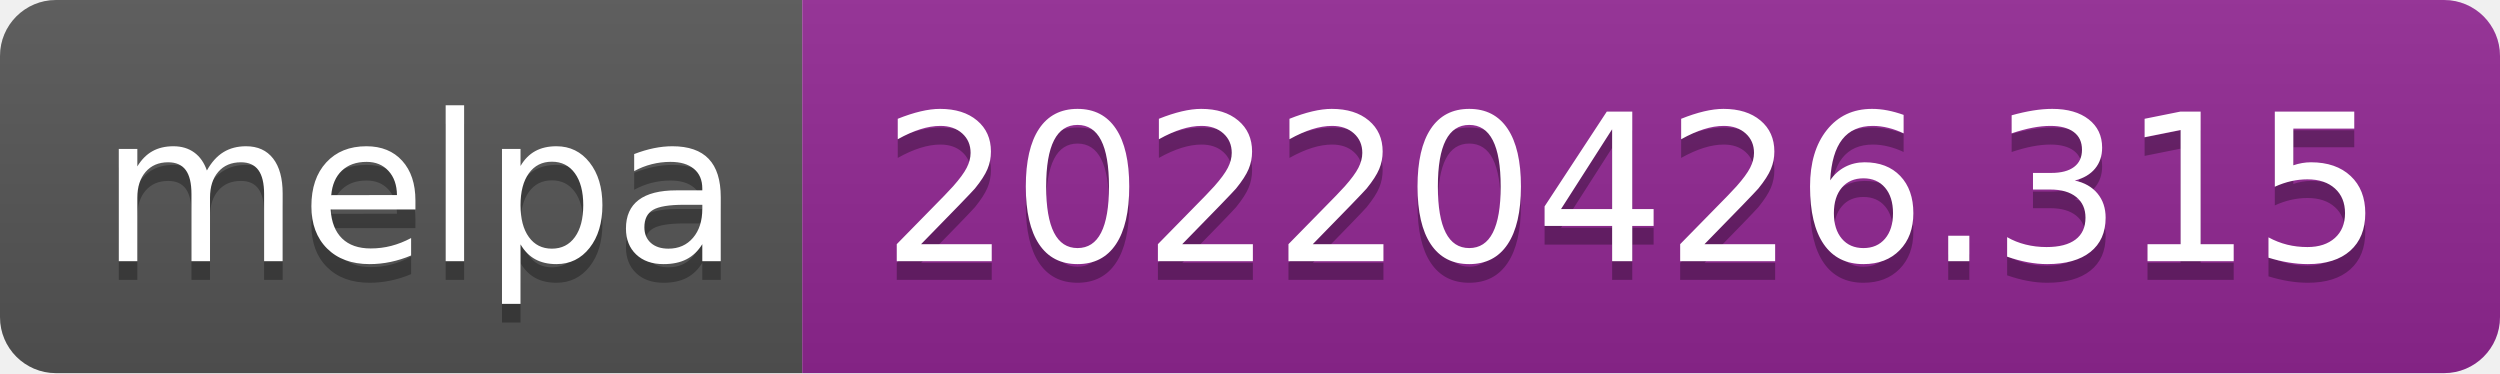
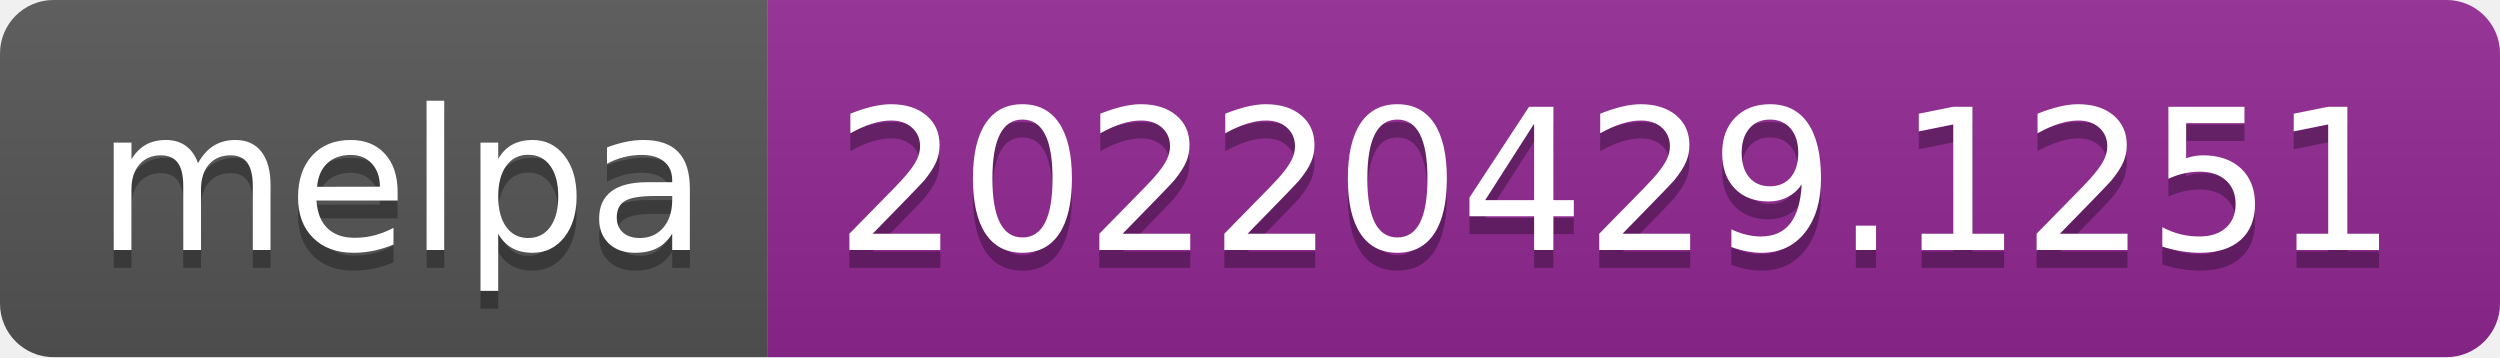
- <svg xmlns="http://www.w3.org/2000/svg" width="134" height="20" role="img" aria-label="melpa: 20220426.315">
+ <svg xmlns="http://www.w3.org/2000/svg" width="140" height="20" role="img" aria-label="melpa: 20220429.1251">
  <linearGradient id="s" x2="0" y2="100%">
    <stop offset="0" stop-color="#bbb" stop-opacity=".1" />
    <stop offset="1" stop-opacity=".1" />
  </linearGradient>
  <clipPath id="r">
-     <rect width="134" height="20" rx="3" fill="#fff" />
+     <rect width="140" height="20" rx="3" fill="#fff" />
  </clipPath>
  <g clip-path="url(#r)">
    <rect width="43" height="20" fill="#555" />
-     <rect x="43" width="91" height="20" fill="#922793" />
-     <rect width="134" height="20" fill="url(#s)" />
+     <rect x="43" width="97" height="20" fill="#922793" />
+     <rect width="140" height="20" fill="url(#s)" />
  </g>
  <g fill="#fff" text-anchor="middle" font-family="Verdana,Geneva,DejaVu Sans,sans-serif" text-rendering="geometricPrecision" font-size="110">
    <text aria-hidden="true" x="225" y="150" fill="#010101" fill-opacity=".3" transform="scale(.1)" textLength="330">melpa</text>
    <text x="225" y="140" transform="scale(.1)" fill="#fff" textLength="330">melpa</text>
-     <text aria-hidden="true" x="875" y="150" fill="#010101" fill-opacity=".3" transform="scale(.1)" textLength="810">20220426.315</text>
-     <text x="875" y="140" transform="scale(.1)" fill="#fff" textLength="810">20220426.315</text>
+     <text aria-hidden="true" x="905" y="150" fill="#010101" fill-opacity=".3" transform="scale(.1)" textLength="870">20220429.1251</text>
+     <text x="905" y="140" transform="scale(.1)" fill="#fff" textLength="870">20220429.1251</text>
  </g>
</svg>
